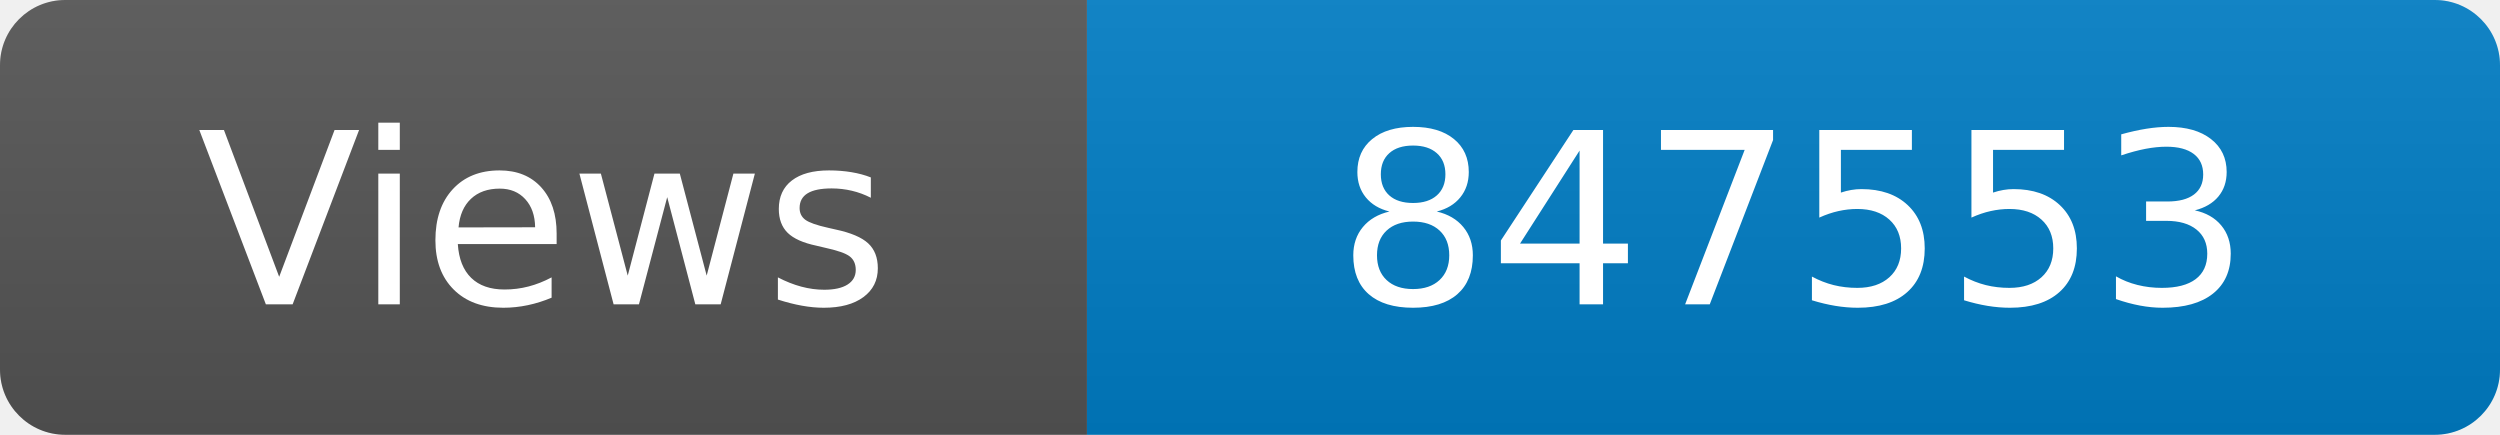
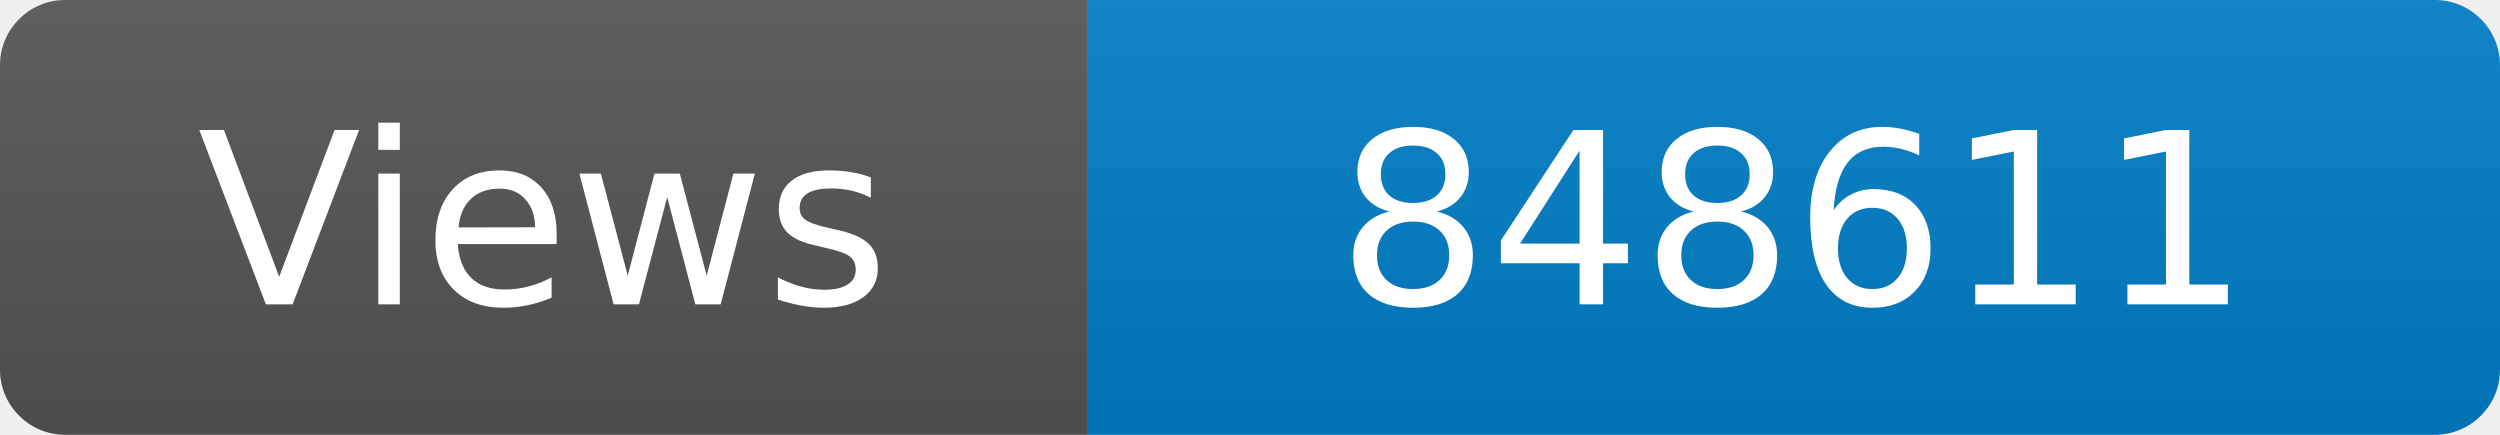
<svg xmlns="http://www.w3.org/2000/svg" width="115" height="20" role="img" aria-label="Maintained?: yes">
  <linearGradient id="s" x2="0" y2="100%">
    <stop offset="0" stop-color="#bbb" stop-opacity=".1" />
    <stop offset="1" stop-opacity=".1" />
  </linearGradient>
  <clipPath id="r">
    <rect width="115" height="20" rx="3" fill="#fff" />
  </clipPath>
  <g clip-path="url(#r)">
    <rect width="50" height="20" fill="#555" />
    <rect x="50" width="160" height="20" fill="#007ec6" />
    <rect width="115" height="20" fill="url(#s)" />
  </g>
  <g fill="#fff" text-anchor="middle" font-family="Verdana,Geneva,DejaVu Sans,sans-serif" font-size="110">
    <text x="250" y="140" transform="scale(.1)" fill="#fff">Views</text>
-     <text x="825" y="140" transform="scale(.1)" fill="#fff">847553</text>
+     <text x="825" y="140" transform="scale(.1)" fill="#fff">848611</text>
  </g>
</svg>
